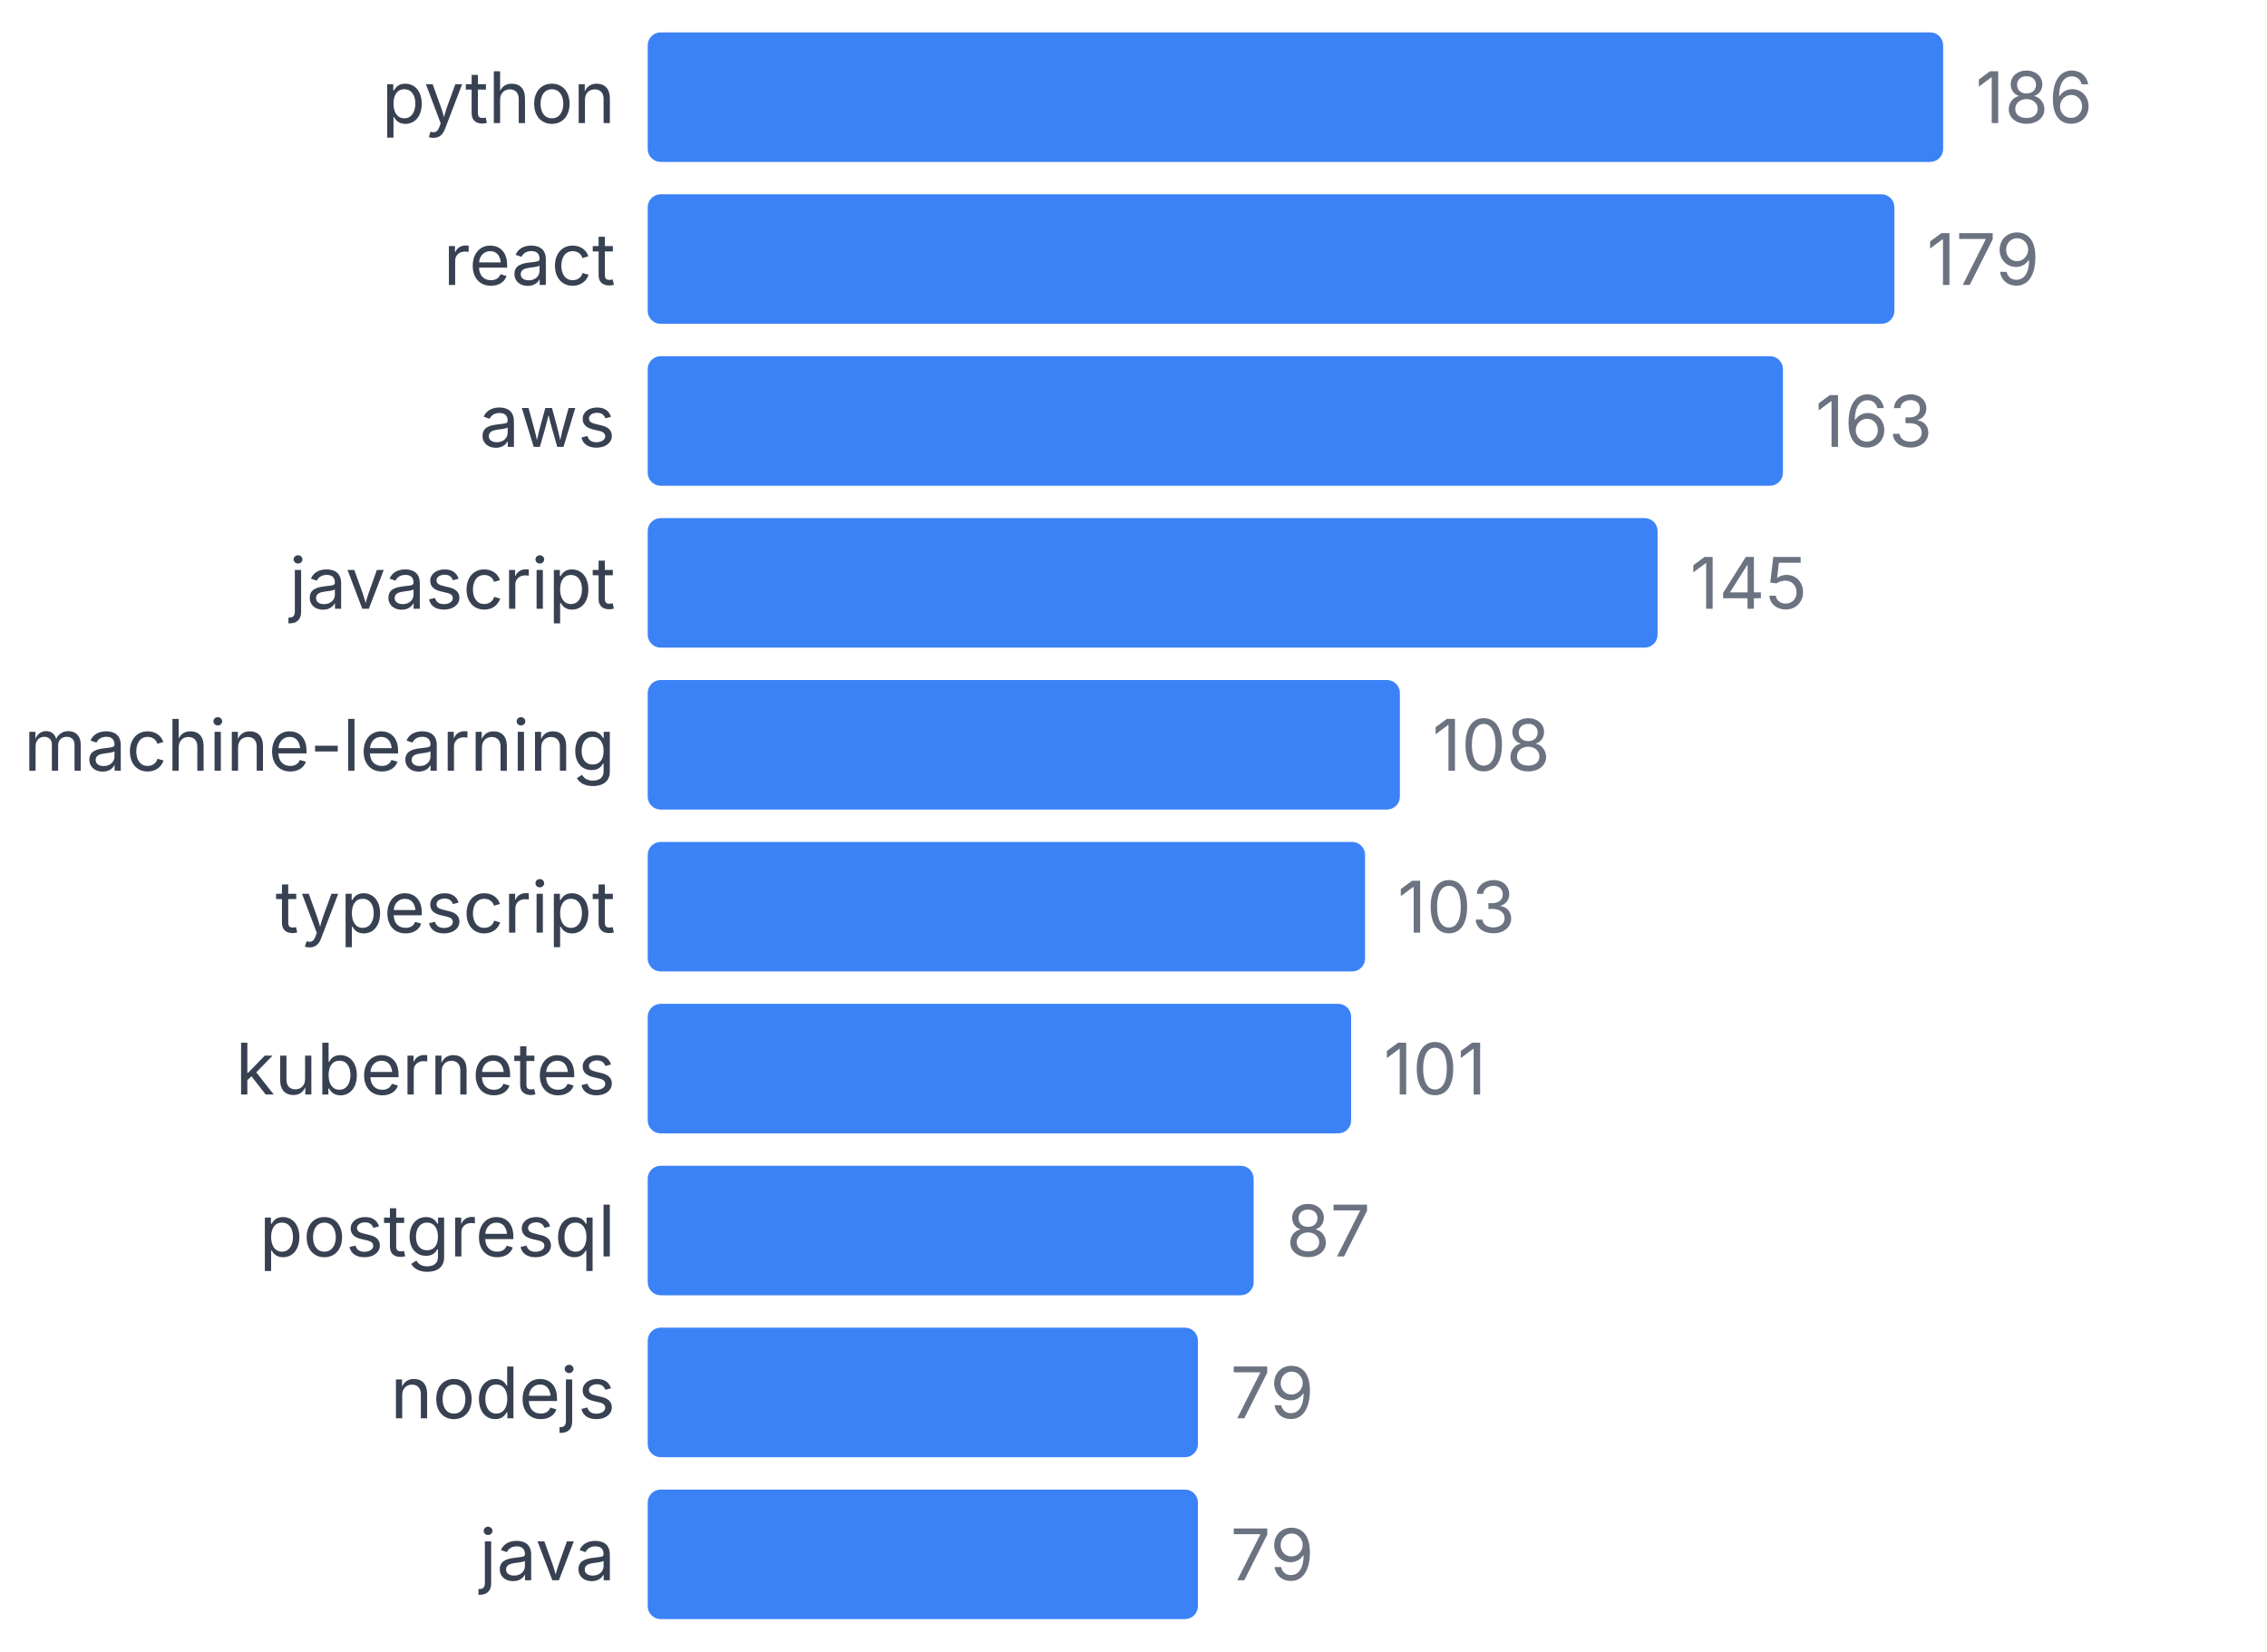
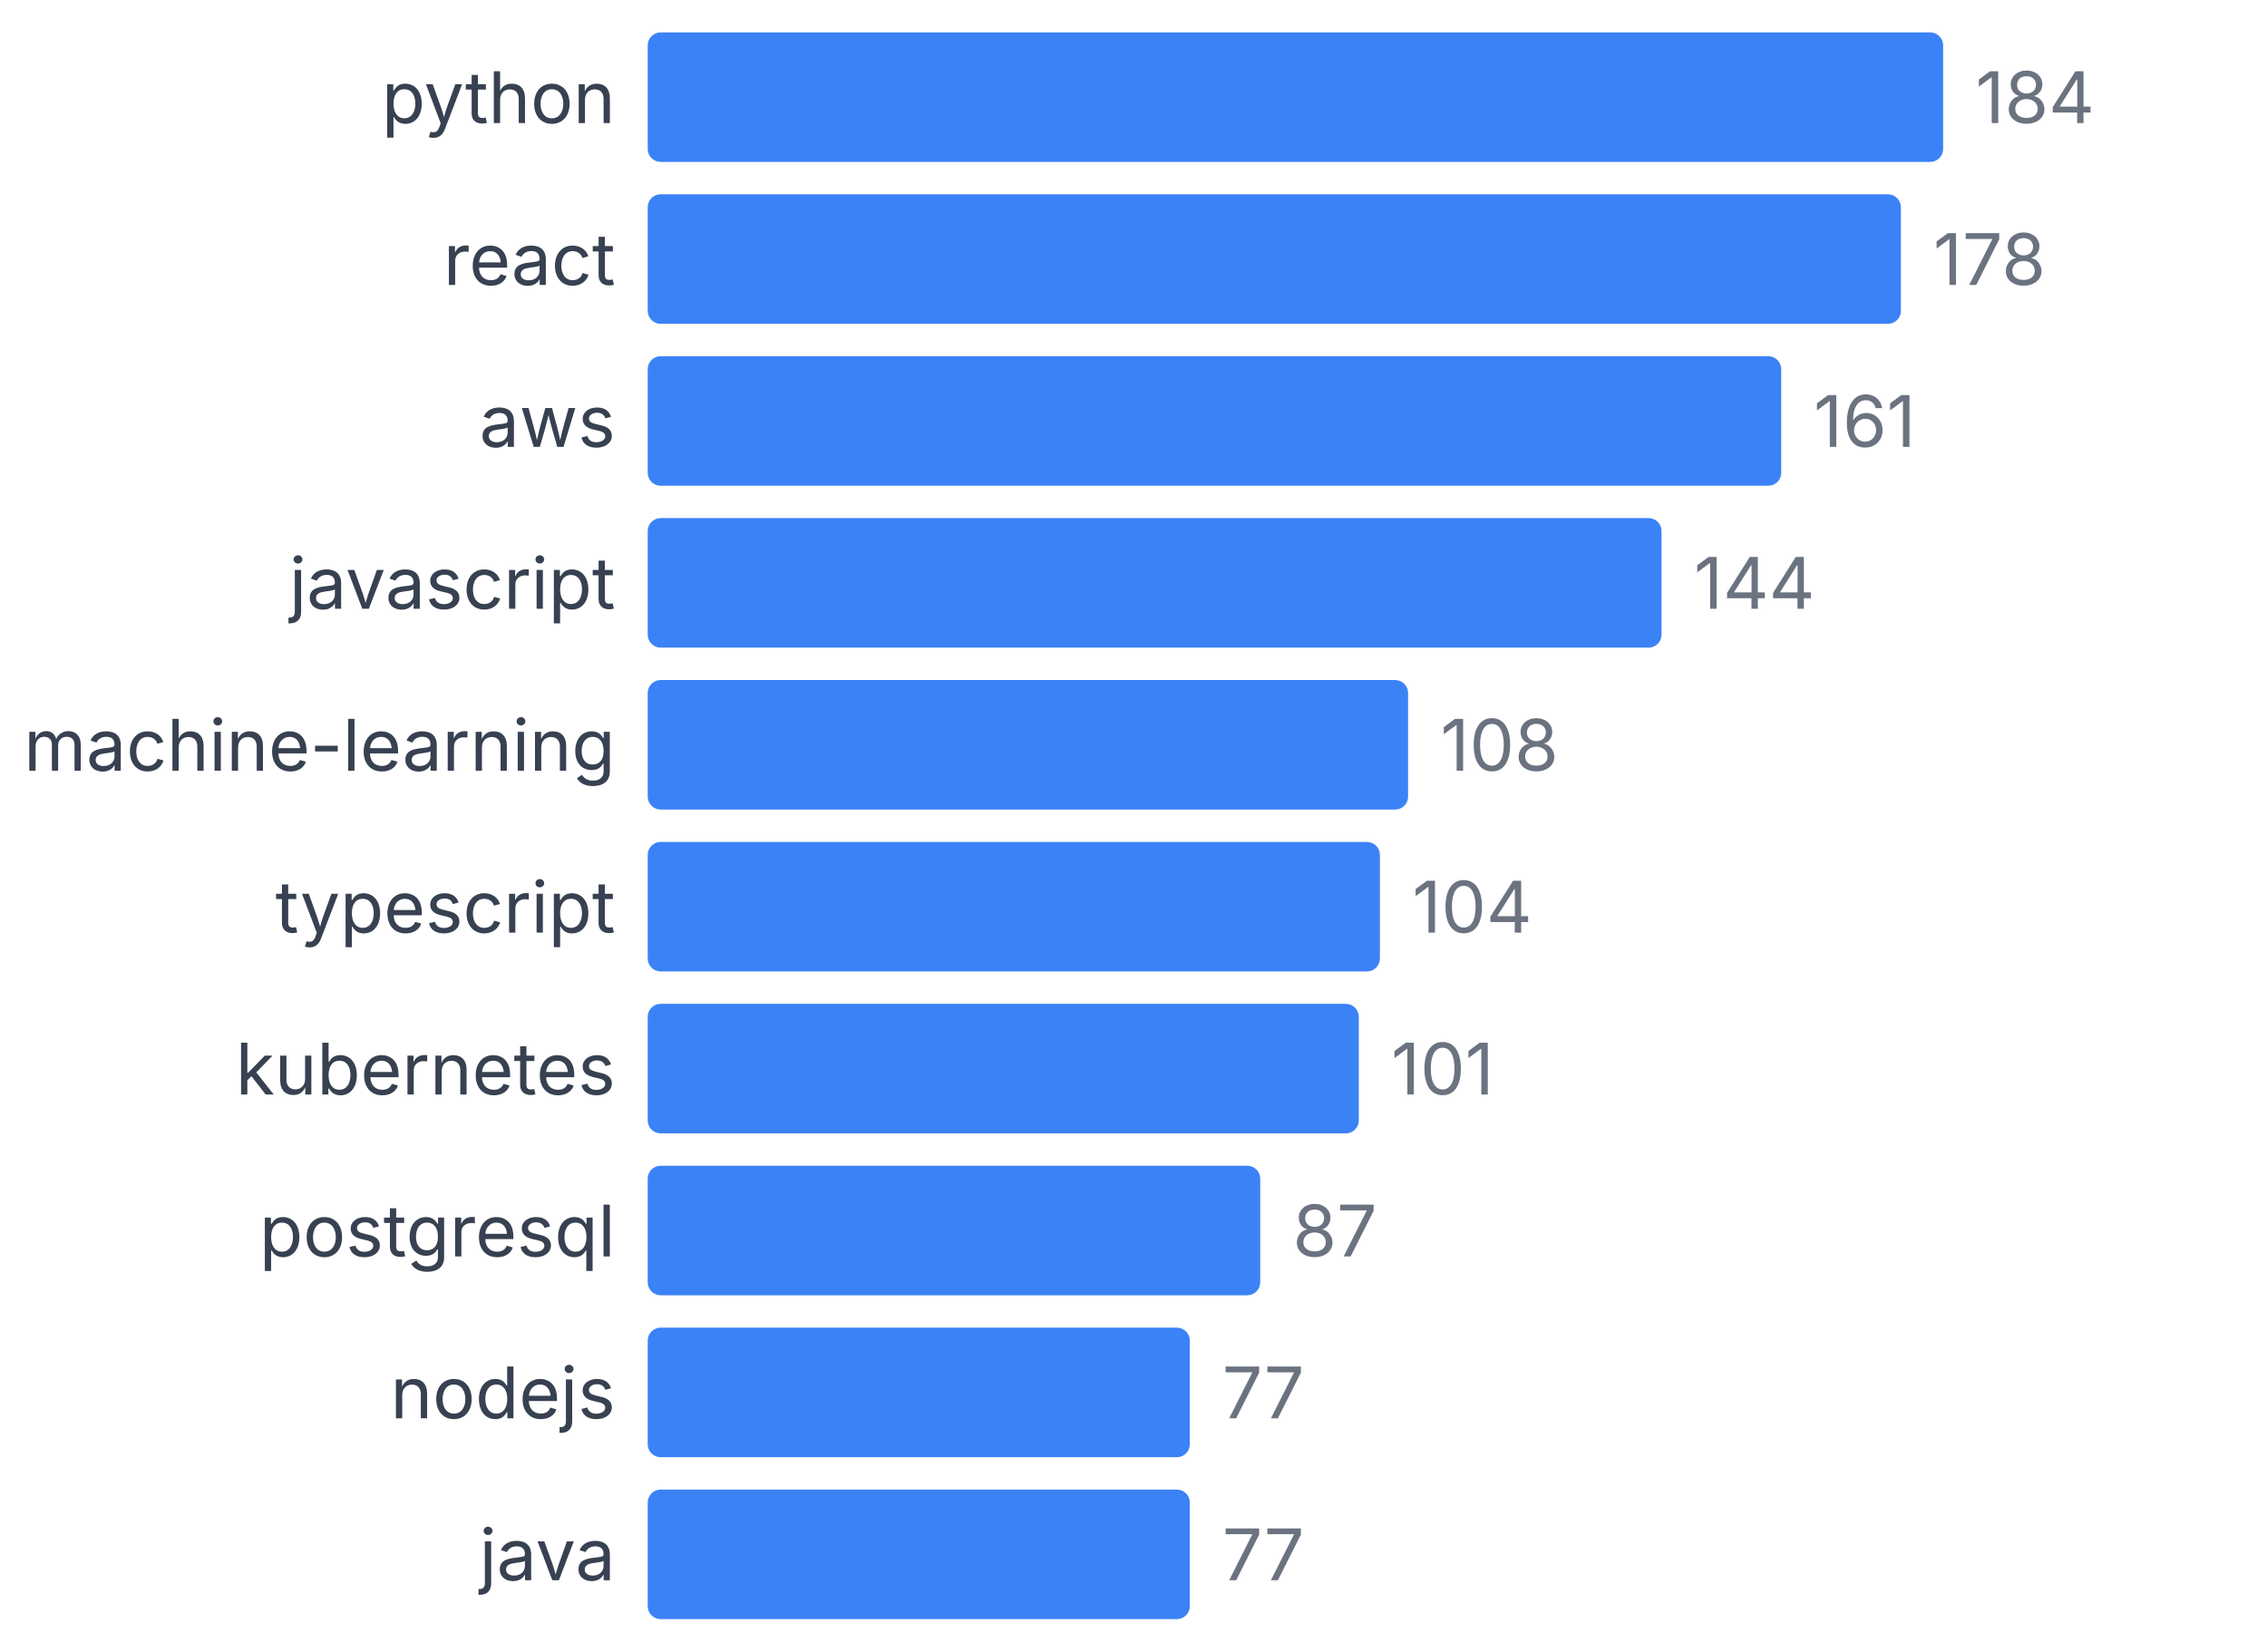
<svg xmlns="http://www.w3.org/2000/svg" width="350" height="255" viewBox="0 0 350 255">
  <style>
    text { font-family: system-ui, -apple-system, sans-serif; }
  </style>
  <text x="95" y="19" text-anchor="end" font-size="11" fill="#374151">python</text>
  <rect x="100" y="5" width="200" height="20" fill="#3b82f6" rx="2" />
-   <text x="305" y="19" font-size="11" fill="#6b7280">186</text>
+   <text x="305" y="19" font-size="11" fill="#6b7280">184</text>
  <text x="95" y="44" text-anchor="end" font-size="11" fill="#374151">react</text>
-   <rect x="100" y="30" width="192.473" height="20" fill="#3b82f6" rx="2" />
-   <text x="297.473" y="44" font-size="11" fill="#6b7280">179</text>
+   <rect x="100" y="30" width="193.478" height="20" fill="#3b82f6" rx="2" />
+   <text x="298.478" y="44" font-size="11" fill="#6b7280">178</text>
  <text x="95" y="69" text-anchor="end" font-size="11" fill="#374151">aws</text>
-   <rect x="100" y="55" width="175.269" height="20" fill="#3b82f6" rx="2" />
-   <text x="280.269" y="69" font-size="11" fill="#6b7280">163</text>
+   <rect x="100" y="55" width="175" height="20" fill="#3b82f6" rx="2" />
+   <text x="280" y="69" font-size="11" fill="#6b7280">161</text>
  <text x="95" y="94" text-anchor="end" font-size="11" fill="#374151">javascript</text>
-   <rect x="100" y="80" width="155.914" height="20" fill="#3b82f6" rx="2" />
-   <text x="260.914" y="94" font-size="11" fill="#6b7280">145</text>
+   <rect x="100" y="80" width="156.522" height="20" fill="#3b82f6" rx="2" />
+   <text x="261.522" y="94" font-size="11" fill="#6b7280">144</text>
  <text x="95" y="119" text-anchor="end" font-size="11" fill="#374151">machine-learning</text>
-   <rect x="100" y="105" width="116.129" height="20" fill="#3b82f6" rx="2" />
-   <text x="221.129" y="119" font-size="11" fill="#6b7280">108</text>
+   <rect x="100" y="105" width="117.391" height="20" fill="#3b82f6" rx="2" />
+   <text x="222.391" y="119" font-size="11" fill="#6b7280">108</text>
  <text x="95" y="144" text-anchor="end" font-size="11" fill="#374151">typescript</text>
-   <rect x="100" y="130" width="110.753" height="20" fill="#3b82f6" rx="2" />
-   <text x="215.753" y="144" font-size="11" fill="#6b7280">103</text>
+   <rect x="100" y="130" width="113.043" height="20" fill="#3b82f6" rx="2" />
+   <text x="218.043" y="144" font-size="11" fill="#6b7280">104</text>
  <text x="95" y="169" text-anchor="end" font-size="11" fill="#374151">kubernetes</text>
-   <rect x="100" y="155" width="108.602" height="20" fill="#3b82f6" rx="2" />
-   <text x="213.602" y="169" font-size="11" fill="#6b7280">101</text>
+   <rect x="100" y="155" width="109.783" height="20" fill="#3b82f6" rx="2" />
+   <text x="214.783" y="169" font-size="11" fill="#6b7280">101</text>
  <text x="95" y="194" text-anchor="end" font-size="11" fill="#374151">postgresql</text>
-   <rect x="100" y="180" width="93.548" height="20" fill="#3b82f6" rx="2" />
-   <text x="198.548" y="194" font-size="11" fill="#6b7280">87</text>
+   <rect x="100" y="180" width="94.565" height="20" fill="#3b82f6" rx="2" />
+   <text x="199.565" y="194" font-size="11" fill="#6b7280">87</text>
  <text x="95" y="219" text-anchor="end" font-size="11" fill="#374151">nodejs</text>
-   <rect x="100" y="205" width="84.946" height="20" fill="#3b82f6" rx="2" />
-   <text x="189.946" y="219" font-size="11" fill="#6b7280">79</text>
+   <rect x="100" y="205" width="83.696" height="20" fill="#3b82f6" rx="2" />
+   <text x="188.696" y="219" font-size="11" fill="#6b7280">77</text>
  <text x="95" y="244" text-anchor="end" font-size="11" fill="#374151">java</text>
-   <rect x="100" y="230" width="84.946" height="20" fill="#3b82f6" rx="2" />
-   <text x="189.946" y="244" font-size="11" fill="#6b7280">79</text>
+   <rect x="100" y="230" width="83.696" height="20" fill="#3b82f6" rx="2" />
+   <text x="188.696" y="244" font-size="11" fill="#6b7280">77</text>
</svg>
